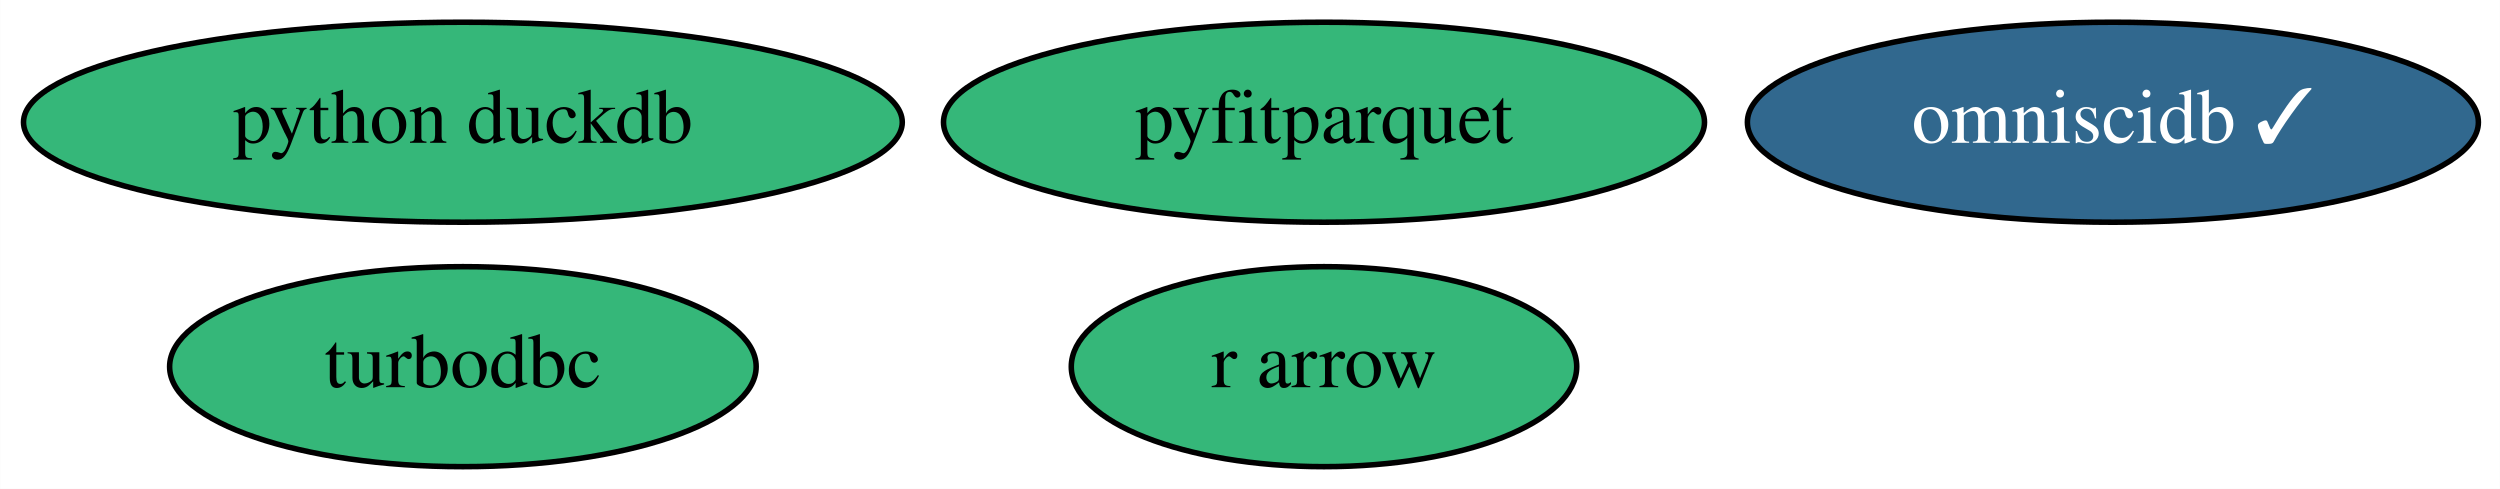
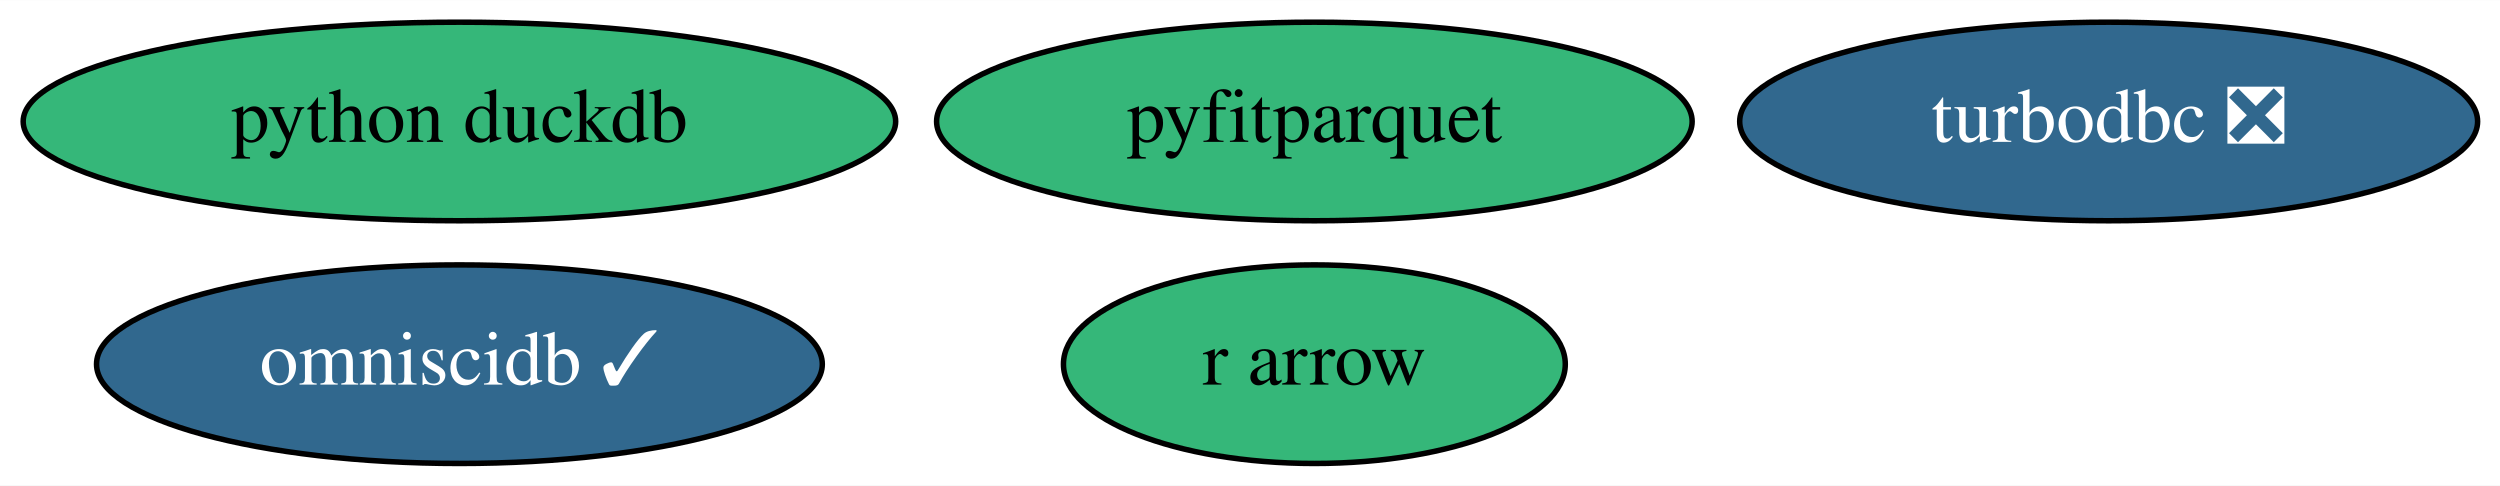
- <svg xmlns="http://www.w3.org/2000/svg" xmlns:xlink="http://www.w3.org/1999/xlink" width="450pt" height="88pt" viewBox="0.00 0.00 449.94 88.00">
+ <svg xmlns="http://www.w3.org/2000/svg" xmlns:xlink="http://www.w3.org/1999/xlink" width="453pt" height="88pt" viewBox="0.00 0.00 453.24 88.00">
  <g id="graph0" class="graph" transform="scale(1 1) rotate(0) translate(4 84)">
-     <polygon fill="white" stroke="transparent" points="-4,4 -4,-84 445.94,-84 445.94,4 -4,4" />
+     <polygon fill="white" stroke="transparent" points="-4,4 -4,-84 449.24,-84 449.24,4 -4,4" />
    <g id="node1" class="node">
      <g id="a_node1">
-         <a xlink:href="https://github.com/conda-forge/turbodbc-feedstock" xlink:title="turbodbc">
-           <ellipse fill="#35b779" stroke="black" cx="79.29" cy="-18" rx="52.79" ry="18" />
-           <text text-anchor="middle" x="79.29" y="-14.3" font-family="Times,serif" font-size="14.00">turbodbc</text>
+         <a xlink:href="https://github.com/conda-forge/turbodbc-feedstock/pull/59" xlink:title="turbodbc ❎">
+           <ellipse fill="#31688e" stroke="black" cx="378.29" cy="-62" rx="66.89" ry="18" />
+           <text text-anchor="middle" x="378.29" y="-58.3" font-family="Times,serif" font-size="14.00" fill="white">turbodbc ❎</text>
        </a>
      </g>
    </g>
    <g id="node2" class="node">
      <g id="a_node2">
        <a xlink:href="https://github.com/conda-forge/r-arrow-feedstock" xlink:title="r arrow">
          <ellipse fill="#35b779" stroke="black" cx="234.29" cy="-18" rx="45.49" ry="18" />
          <text text-anchor="middle" x="234.29" y="-14.3" font-family="Times,serif" font-size="14.00">r arrow</text>
        </a>
      </g>
    </g>
    <g id="node3" class="node">
      <g id="a_node3">
        <a xlink:href="https://github.com/conda-forge/python-duckdb-feedstock" xlink:title="python duckdb">
          <ellipse fill="#35b779" stroke="black" cx="79.29" cy="-62" rx="79.09" ry="18" />
          <text text-anchor="middle" x="79.29" y="-58.3" font-family="Times,serif" font-size="14.00">python duckdb</text>
        </a>
      </g>
    </g>
    <g id="node4" class="node">
      <g id="a_node4">
        <a xlink:href="https://github.com/conda-forge/omniscidb-feedstock/pull/65" xlink:title="omniscidb ✓">
-           <ellipse fill="#31688e" stroke="black" cx="376.29" cy="-62" rx="65.79" ry="18" />
-           <text text-anchor="middle" x="376.29" y="-58.3" font-family="Times,serif" font-size="14.00" fill="white">omniscidb ✓</text>
+           <ellipse fill="#31688e" stroke="black" cx="79.29" cy="-18" rx="65.79" ry="18" />
+           <text text-anchor="middle" x="79.29" y="-14.3" font-family="Times,serif" font-size="14.00" fill="white">omniscidb ✓</text>
        </a>
      </g>
    </g>
    <g id="node5" class="node">
      <g id="a_node5">
        <a xlink:href="https://github.com/conda-forge/pyfitparquet-feedstock" xlink:title="pyfitparquet">
          <ellipse fill="#35b779" stroke="black" cx="234.29" cy="-62" rx="68.49" ry="18" />
          <text text-anchor="middle" x="234.29" y="-58.3" font-family="Times,serif" font-size="14.00">pyfitparquet</text>
        </a>
      </g>
    </g>
  </g>
</svg>
